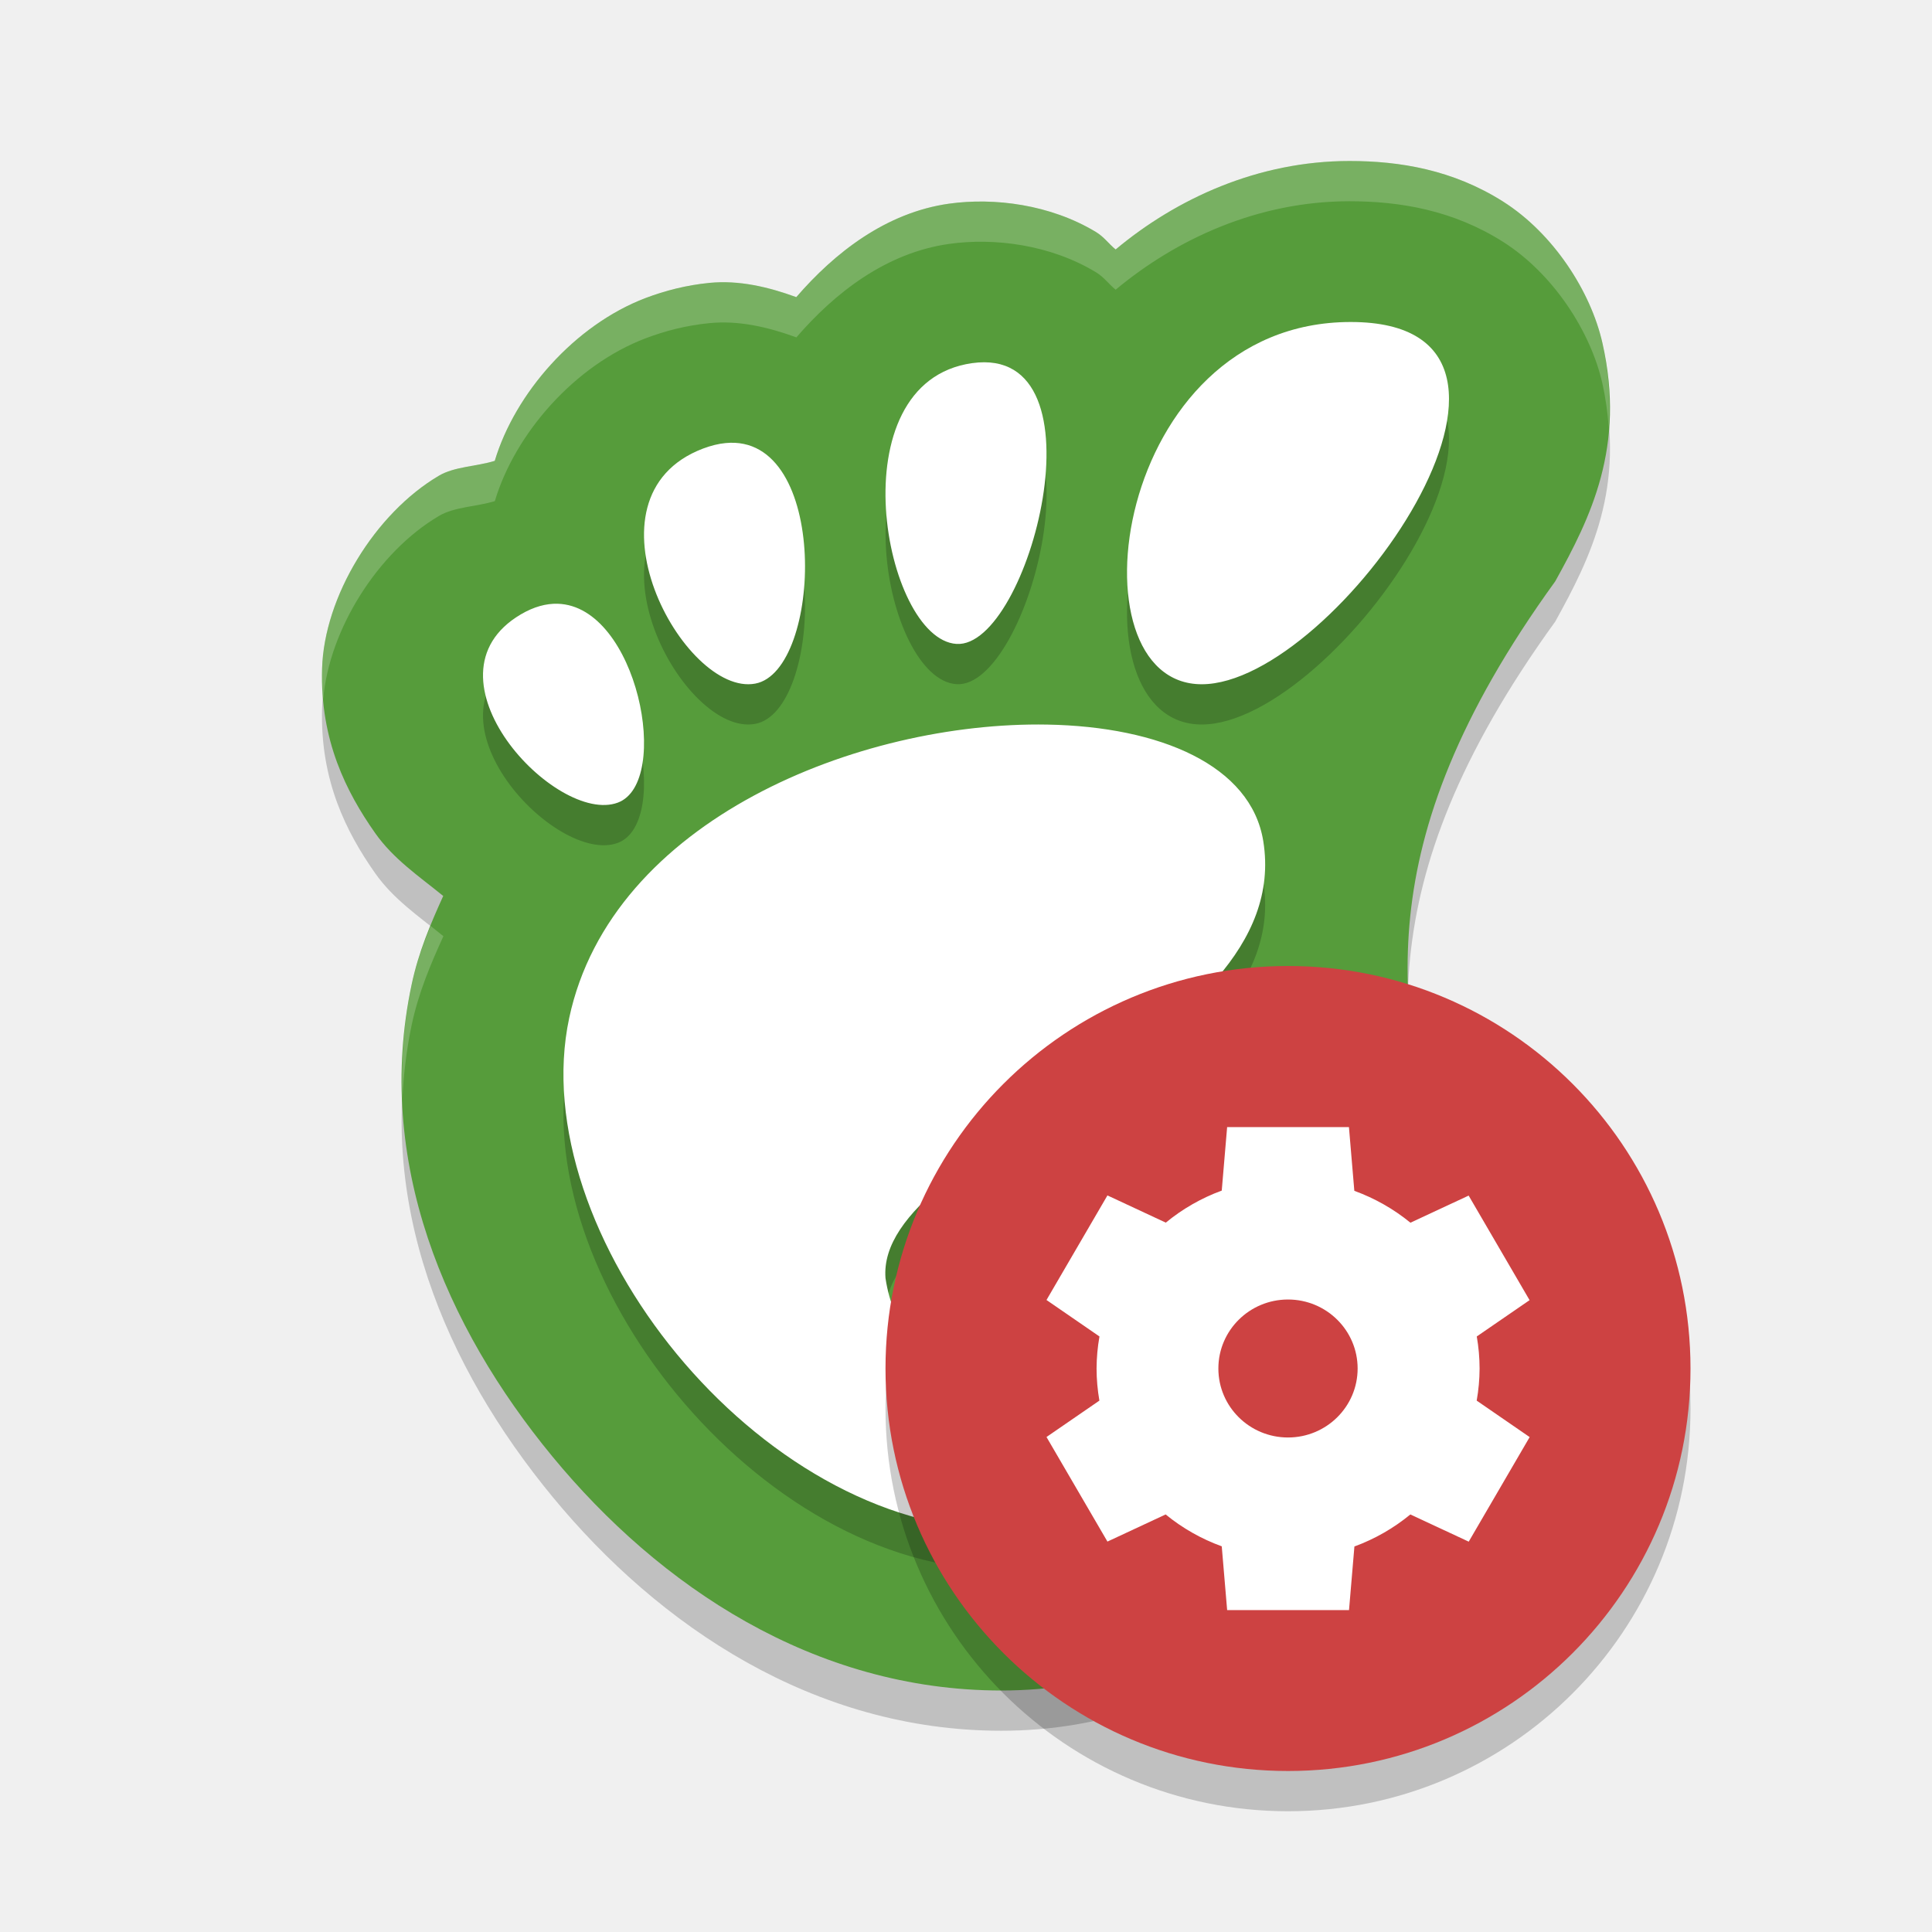
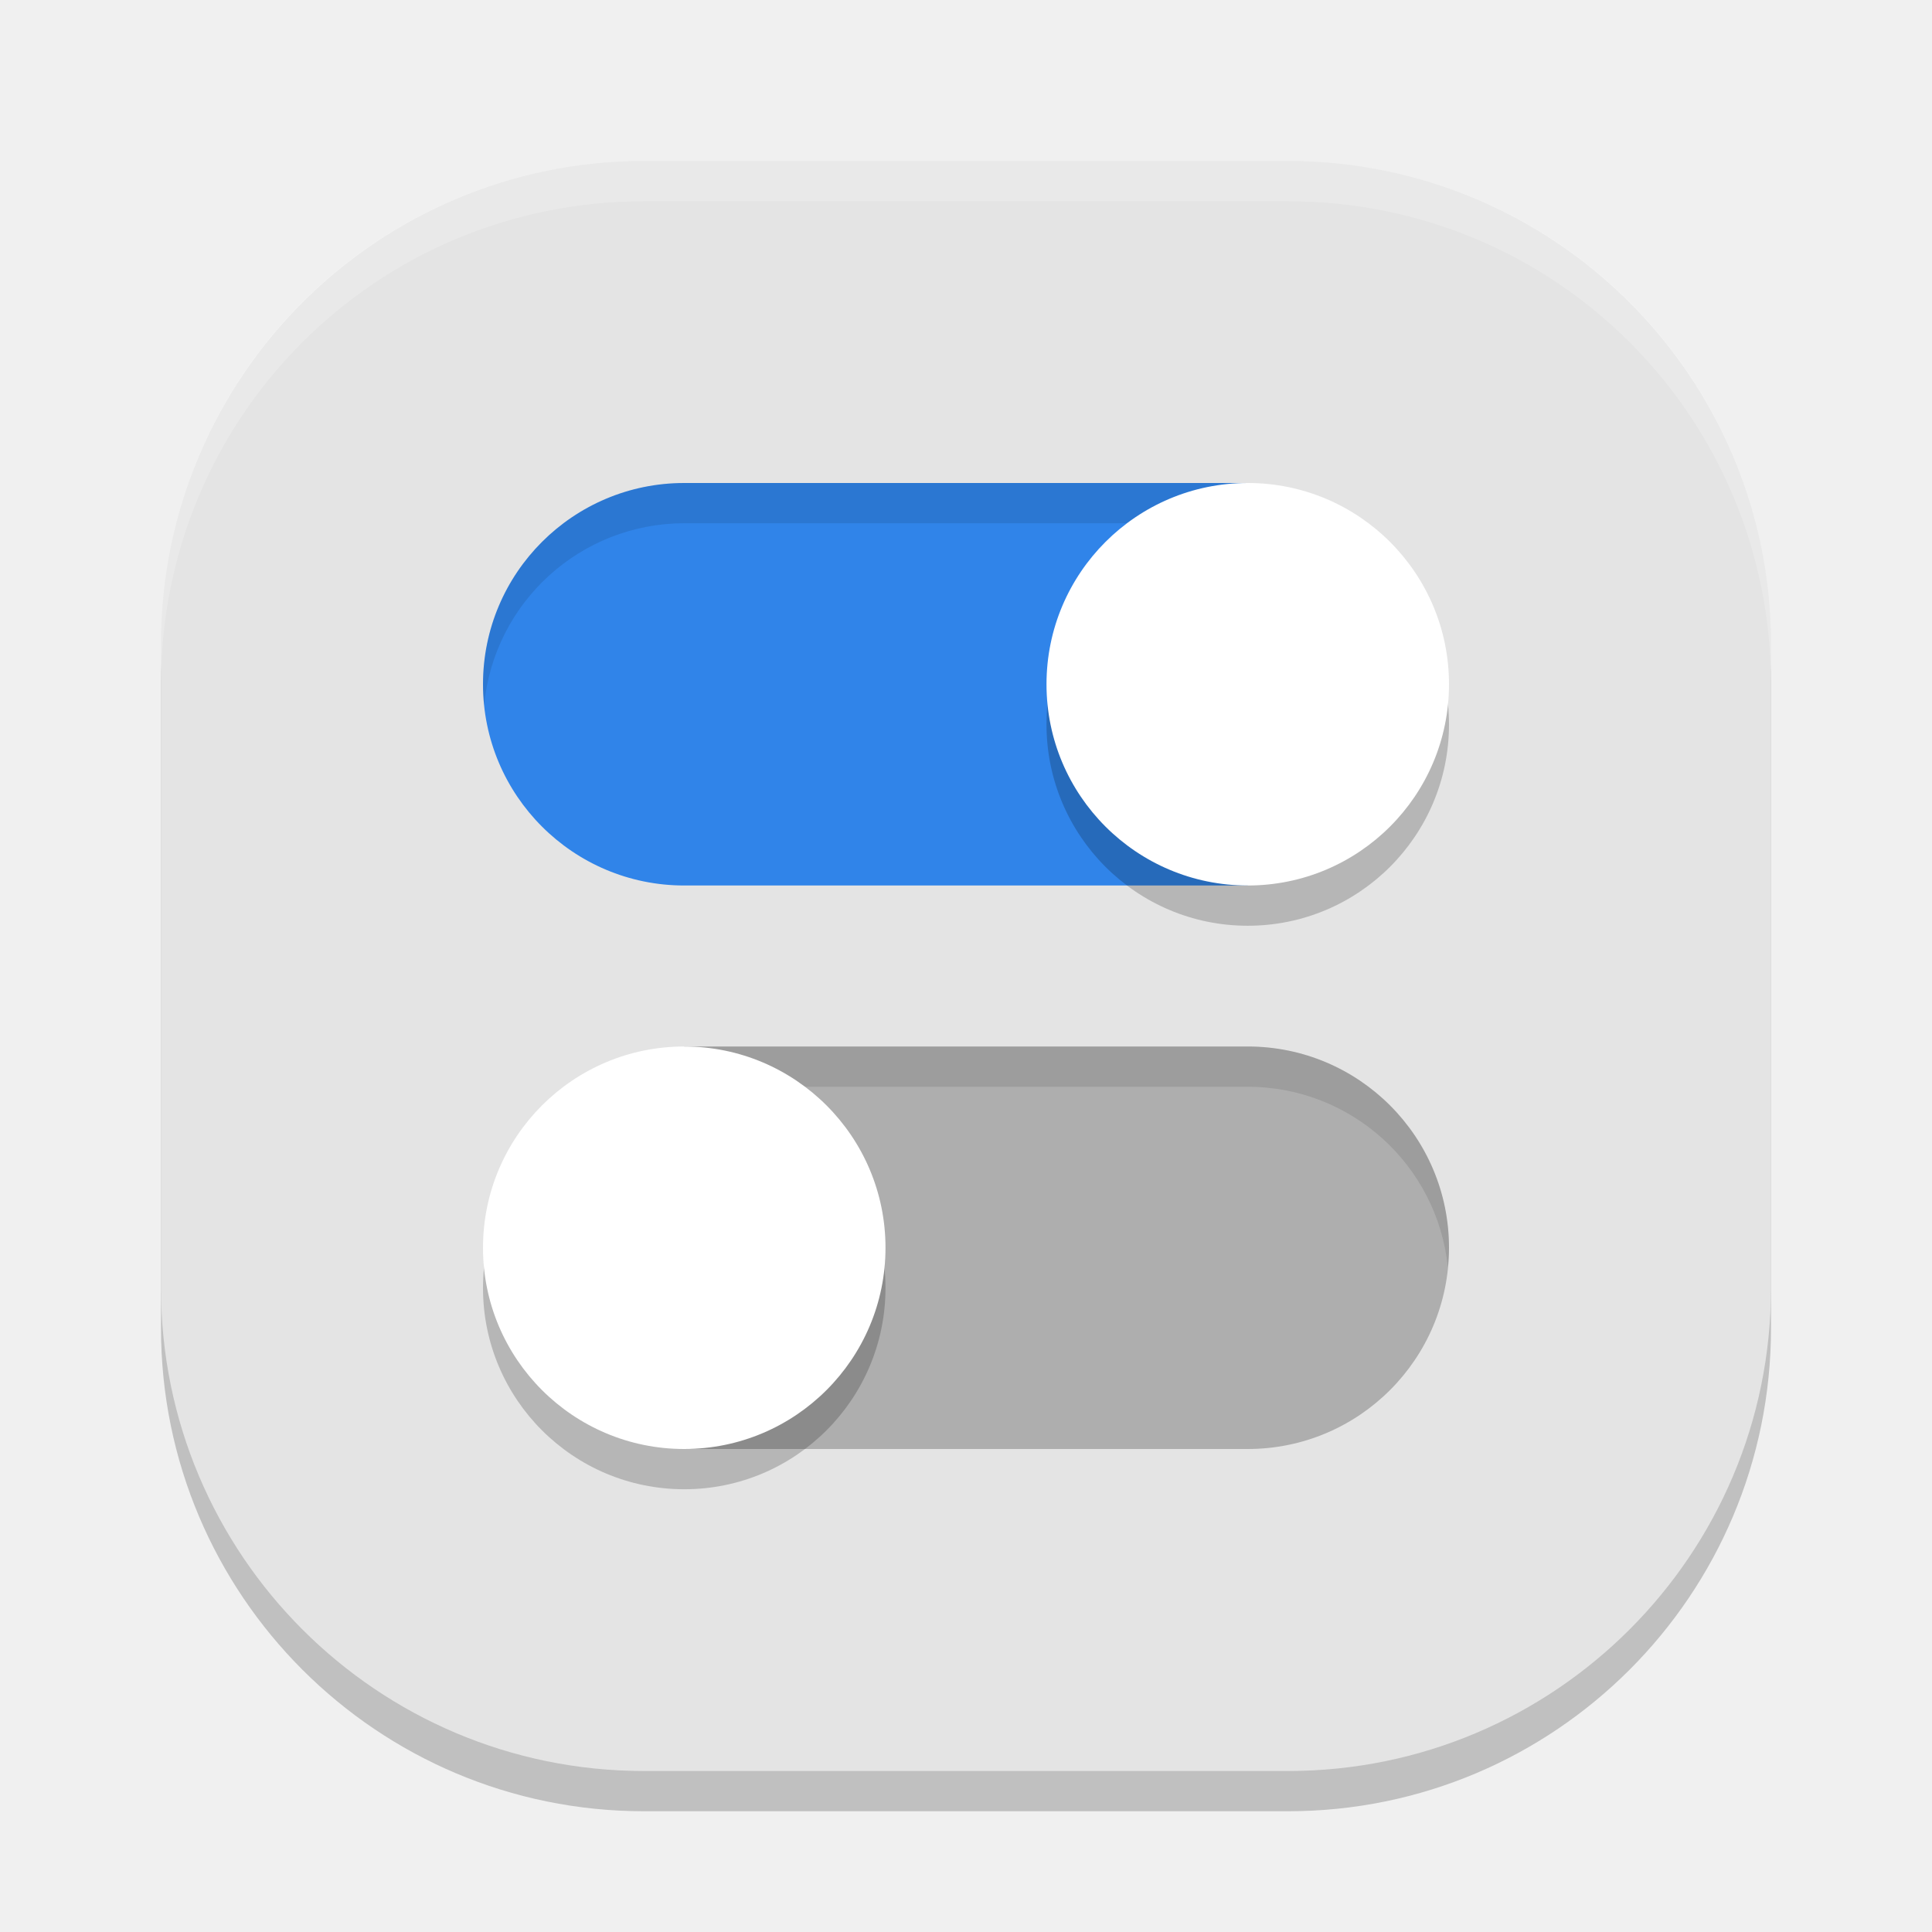
<svg xmlns="http://www.w3.org/2000/svg" width="24" height="24" version="1">
-   <path style="opacity:0.2" d="m 16.764,2.5 c -1.137,0 -2.15,0.468 -2.905,1.099 C 13.773,3.529 13.715,3.443 13.616,3.383 13.048,3.039 12.35,2.952 11.79,3.03 11.008,3.14 10.37,3.637 9.892,4.191 9.543,4.064 9.18,3.978 8.813,4.014 8.526,4.042 8.261,4.111 8.02,4.202 7.137,4.538 6.397,5.388 6.146,6.225 5.914,6.296 5.647,6.295 5.453,6.409 4.656,6.879 4.027,7.913 4.001,8.805 3.976,9.697 4.304,10.34 4.66,10.847 c 0.229,0.326 0.55,0.541 0.847,0.783 -0.158,0.347 -0.308,0.702 -0.392,1.098 -0.468,2.197 0.422,4.256 1.748,5.865 C 8.188,20.202 10.113,21.5 12.439,21.5 c 2.516,0 4.643,-1.685 5.378,-4.14 0.29,-0.759 0.118,-1.634 -0.011,-2.359 C 17.451,13.032 16.89,11.078 19.32,7.721 19.759,6.929 20.197,6.049 19.906,4.762 19.761,4.118 19.295,3.399 18.672,3.004 18.049,2.609 17.387,2.5 16.764,2.5 Z" />
-   <path style="fill:#569c3b" d="m 16.764,2 c -1.137,0 -2.15,0.468 -2.905,1.099 C 13.773,3.029 13.715,2.943 13.616,2.883 13.048,2.539 12.35,2.452 11.79,2.53 11.008,2.64 10.37,3.137 9.892,3.691 9.543,3.564 9.18,3.478 8.813,3.514 8.526,3.542 8.261,3.611 8.02,3.702 7.137,4.038 6.397,4.888 6.146,5.725 5.914,5.796 5.647,5.795 5.453,5.909 4.656,6.379 4.027,7.413 4.001,8.305 c -0.026,0.892 0.302,1.535 0.658,2.042 0.229,0.326 0.55,0.541 0.847,0.783 -0.158,0.347 -0.308,0.702 -0.392,1.098 -0.468,2.197 0.422,4.256 1.748,5.865 1.326,1.609 3.25,2.907 5.577,2.907 2.516,0 4.643,-1.685 5.378,-4.14 0.29,-0.759 0.118,-1.634 -0.011,-2.359 C 17.451,12.532 16.89,10.578 19.32,7.221 19.759,6.429 20.197,5.549 19.906,4.262 19.761,3.618 19.295,2.899 18.672,2.504 18.049,2.109 17.387,2 16.764,2 Z" />
-   <path style="opacity:0.2" d="m 16.779,4.5 c -2.962,0 -3.517,4.5 -1.851,4.5 1.666,0 4.812,-4.5 1.851,-4.5 z m -4.701,0.511 c -1.694,0.238 -1.098,3.429 -0.196,3.488 0.902,0.06 1.891,-3.726 0.196,-3.488 z M 9.013,6.004 C 8.926,6.012 8.834,6.035 8.734,6.072 7.149,6.674 8.494,9.159 9.382,8.992 10.216,8.836 10.311,5.877 9.013,6.004 Z M 6.928,8 C 6.786,7.996 6.633,8.036 6.47,8.132 5.166,8.901 6.909,10.758 7.676,10.47 8.347,10.218 7.919,8.029 6.928,8 Z M 13.009,9.501 C 10.675,9.46 7.596,10.685 7.071,13.145 c -0.569,2.662 2.341,6.355 5.377,6.355 1.493,0 3.216,-1.411 3.538,-3.198 0.246,-1.363 -3.096,-0.817 -2.983,0.085 0.092,0.737 -0.293,1.12 -0.825,1.132 -0.726,-0.088 -1.082,-0.507 -1.178,-1.141 -0.13,-1.663 5.108,-2.849 4.693,-5.428 C 15.542,10.007 14.409,9.526 13.009,9.501 Z" />
-   <path style="fill:#ffffff" d="m 16.779,4 c -2.962,0 -3.517,4.5 -1.851,4.5 1.666,0 4.812,-4.5 1.851,-4.5 z M 12.077,4.511 C 10.383,4.749 10.979,7.939 11.881,7.999 12.783,8.059 13.772,4.273 12.077,4.511 Z M 9.013,5.504 C 8.926,5.512 8.834,5.535 8.734,5.572 7.149,6.174 8.494,8.659 9.382,8.492 10.216,8.336 10.311,5.377 9.013,5.504 Z M 6.928,7.5 C 6.786,7.496 6.633,7.536 6.47,7.632 5.166,8.401 6.909,10.258 7.676,9.97 8.347,9.718 7.919,7.529 6.928,7.5 Z M 13.009,9.001 C 10.675,8.96 7.596,10.185 7.071,12.645 c -0.569,2.662 2.341,6.355 5.377,6.355 1.493,0 3.216,-1.411 3.538,-3.198 0.246,-1.363 -3.096,-0.817 -2.983,0.085 0.092,0.737 -0.293,1.12 -0.825,1.132 -0.726,-0.088 -1.082,-0.507 -1.178,-1.141 -0.13,-1.663 5.108,-2.849 4.693,-5.428 C 15.542,9.507 14.409,9.026 13.009,9.001 Z" />
-   <path style="opacity:0.2;fill:#ffffff" d="m 16.764,2 c -1.137,0 -2.15,0.468 -2.904,1.099 C 13.773,3.029 13.715,2.943 13.616,2.883 13.047,2.539 12.35,2.452 11.79,2.53 11.008,2.64 10.371,3.137 9.893,3.691 9.544,3.564 9.18,3.478 8.814,3.514 8.526,3.542 8.261,3.611 8.021,3.702 7.137,4.038 6.397,4.888 6.147,5.725 5.914,5.796 5.647,5.795 5.453,5.909 4.657,6.379 4.027,7.413 4.001,8.305 3.997,8.437 4.004,8.561 4.015,8.683 4.09,7.82 4.692,6.858 5.453,6.409 5.647,6.295 5.914,6.296 6.147,6.225 6.397,5.388 7.137,4.538 8.021,4.202 8.261,4.111 8.526,4.042 8.814,4.014 9.18,3.978 9.544,4.064 9.893,4.191 10.371,3.637 11.008,3.14 11.79,3.03 c 0.56,-0.079 1.257,0.008 1.826,0.353 0.099,0.06 0.157,0.146 0.243,0.216 0.755,-0.63 1.768,-1.099 2.904,-1.099 0.623,0 1.285,0.109 1.908,0.504 0.623,0.395 1.089,1.114 1.234,1.758 0.043,0.192 0.066,0.371 0.079,0.546 0.023,-0.319 0.007,-0.663 -0.079,-1.046 C 19.761,3.618 19.295,2.899 18.672,2.504 18.049,2.109 17.386,2 16.764,2 Z M 5.349,11.503 c -0.094,0.231 -0.18,0.468 -0.234,0.725 -0.104,0.489 -0.137,0.97 -0.117,1.441 0.014,-0.311 0.05,-0.624 0.117,-0.941 0.084,-0.395 0.234,-0.75 0.393,-1.098 -0.052,-0.043 -0.105,-0.085 -0.158,-0.127 z m 12.143,0.763 c -0.041,0.991 0.156,1.862 0.313,2.735 0.063,0.352 0.133,0.74 0.158,1.133 0.037,-0.557 -0.069,-1.131 -0.158,-1.633 -0.13,-0.723 -0.286,-1.446 -0.313,-2.235 z" />
-   <circle style="opacity:0.2" cx="16" cy="17.5" r="5" />
-   <circle style="fill:#cd4242" cx="16" cy="17" r="5" />
-   <path style="fill:#ffffff" d="m 15.244,14 -0.067,0.79 a 2.378,2.357 0 0 0 -0.695,0.398 l -0.725,-0.338 -0.757,1.299 0.658,0.453 a 2.378,2.357 0 0 0 -0.036,0.398 2.378,2.357 0 0 0 0.035,0.399 l -0.657,0.452 0.757,1.299 0.723,-0.337 a 2.378,2.357 0 0 0 0.697,0.396 l 0.067,0.792 1.514,0 0.067,-0.79 a 2.378,2.357 0 0 0 0.695,-0.398 l 0.725,0.338 0.757,-1.299 -0.658,-0.453 a 2.378,2.357 0 0 0 0.036,-0.398 2.378,2.357 0 0 0 -0.035,-0.399 l 0.656,-0.451 -0.757,-1.299 -0.723,0.337 a 2.378,2.357 0 0 0 -0.697,-0.396 l -0.067,-0.792 -1.514,0 z m 0.757,2.143 a 0.865,0.857 0 0 1 0.864,0.857 0.865,0.857 0 0 1 -0.865,0.857 0.865,0.857 0 0 1 -0.865,-0.857 0.865,0.857 0 0 1 0.865,-0.857 z" />
+   <rect style="opacity:0.2" width="20" height="20" x="2" y="2.5" rx="6" ry="6" />
+   <rect style="fill:#e4e4e4" width="20" height="20" x="2" y="2" rx="6" ry="6" />
+   <path style="opacity:0.2;fill:#ffffff" d="M 8,2 C 4.676,2 2,4.676 2,8 v 0.5 c 0,-3.324 2.676,-6 6,-6 h 8 c 3.324,0 6,2.676 6,6 V 8 C 22,4.676 19.324,2 16,2 Z" />
+   <path style="fill:#3084e9" d="M 8.5,6 A 2.5,2.5 0 0 0 6,8.5 2.5,2.5 0 0 0 8.5,11 h 7 V 6 Z" />
+   <path style="fill:#aeaeae" d="m 8.5,13 v 5 h 7 A 2.5,2.5 0 0 0 18,15.5 2.5,2.5 0 0 0 15.5,13 Z" />
+   <path style="opacity:0.1" d="M 8.5,6 A 2.5,2.5 0 0 0 6,8.5 2.5,2.5 0 0 0 6.014,8.758 2.5,2.5 0 0 1 8.5,6.5 h 7 V 6 Z m 0,7 v 0.5 h 7 A 2.5,2.5 0 0 1 17.986,15.742 2.5,2.5 0 0 0 18,15.5 2.5,2.5 0 0 0 15.5,13 Z" />
+   <path style="opacity:0.2" d="M 15.5,6.5 A 2.5,2.5 0 0 0 13,9 2.5,2.5 0 0 0 15.5,11.5 2.5,2.5 0 0 0 18,9 2.5,2.5 0 0 0 15.5,6.5 Z m -7,7 A 2.5,2.5 0 0 0 6,16 2.5,2.5 0 0 0 8.5,18.5 2.5,2.5 0 0 0 11,16 2.5,2.5 0 0 0 8.5,13.5 Z" />
+   <circle style="fill:#ffffff" cx="15.5" cy="8.5" r="2.5" />
+   <circle style="fill:#ffffff" cx="8.5" cy="15.5" r="2.5" />
</svg>
